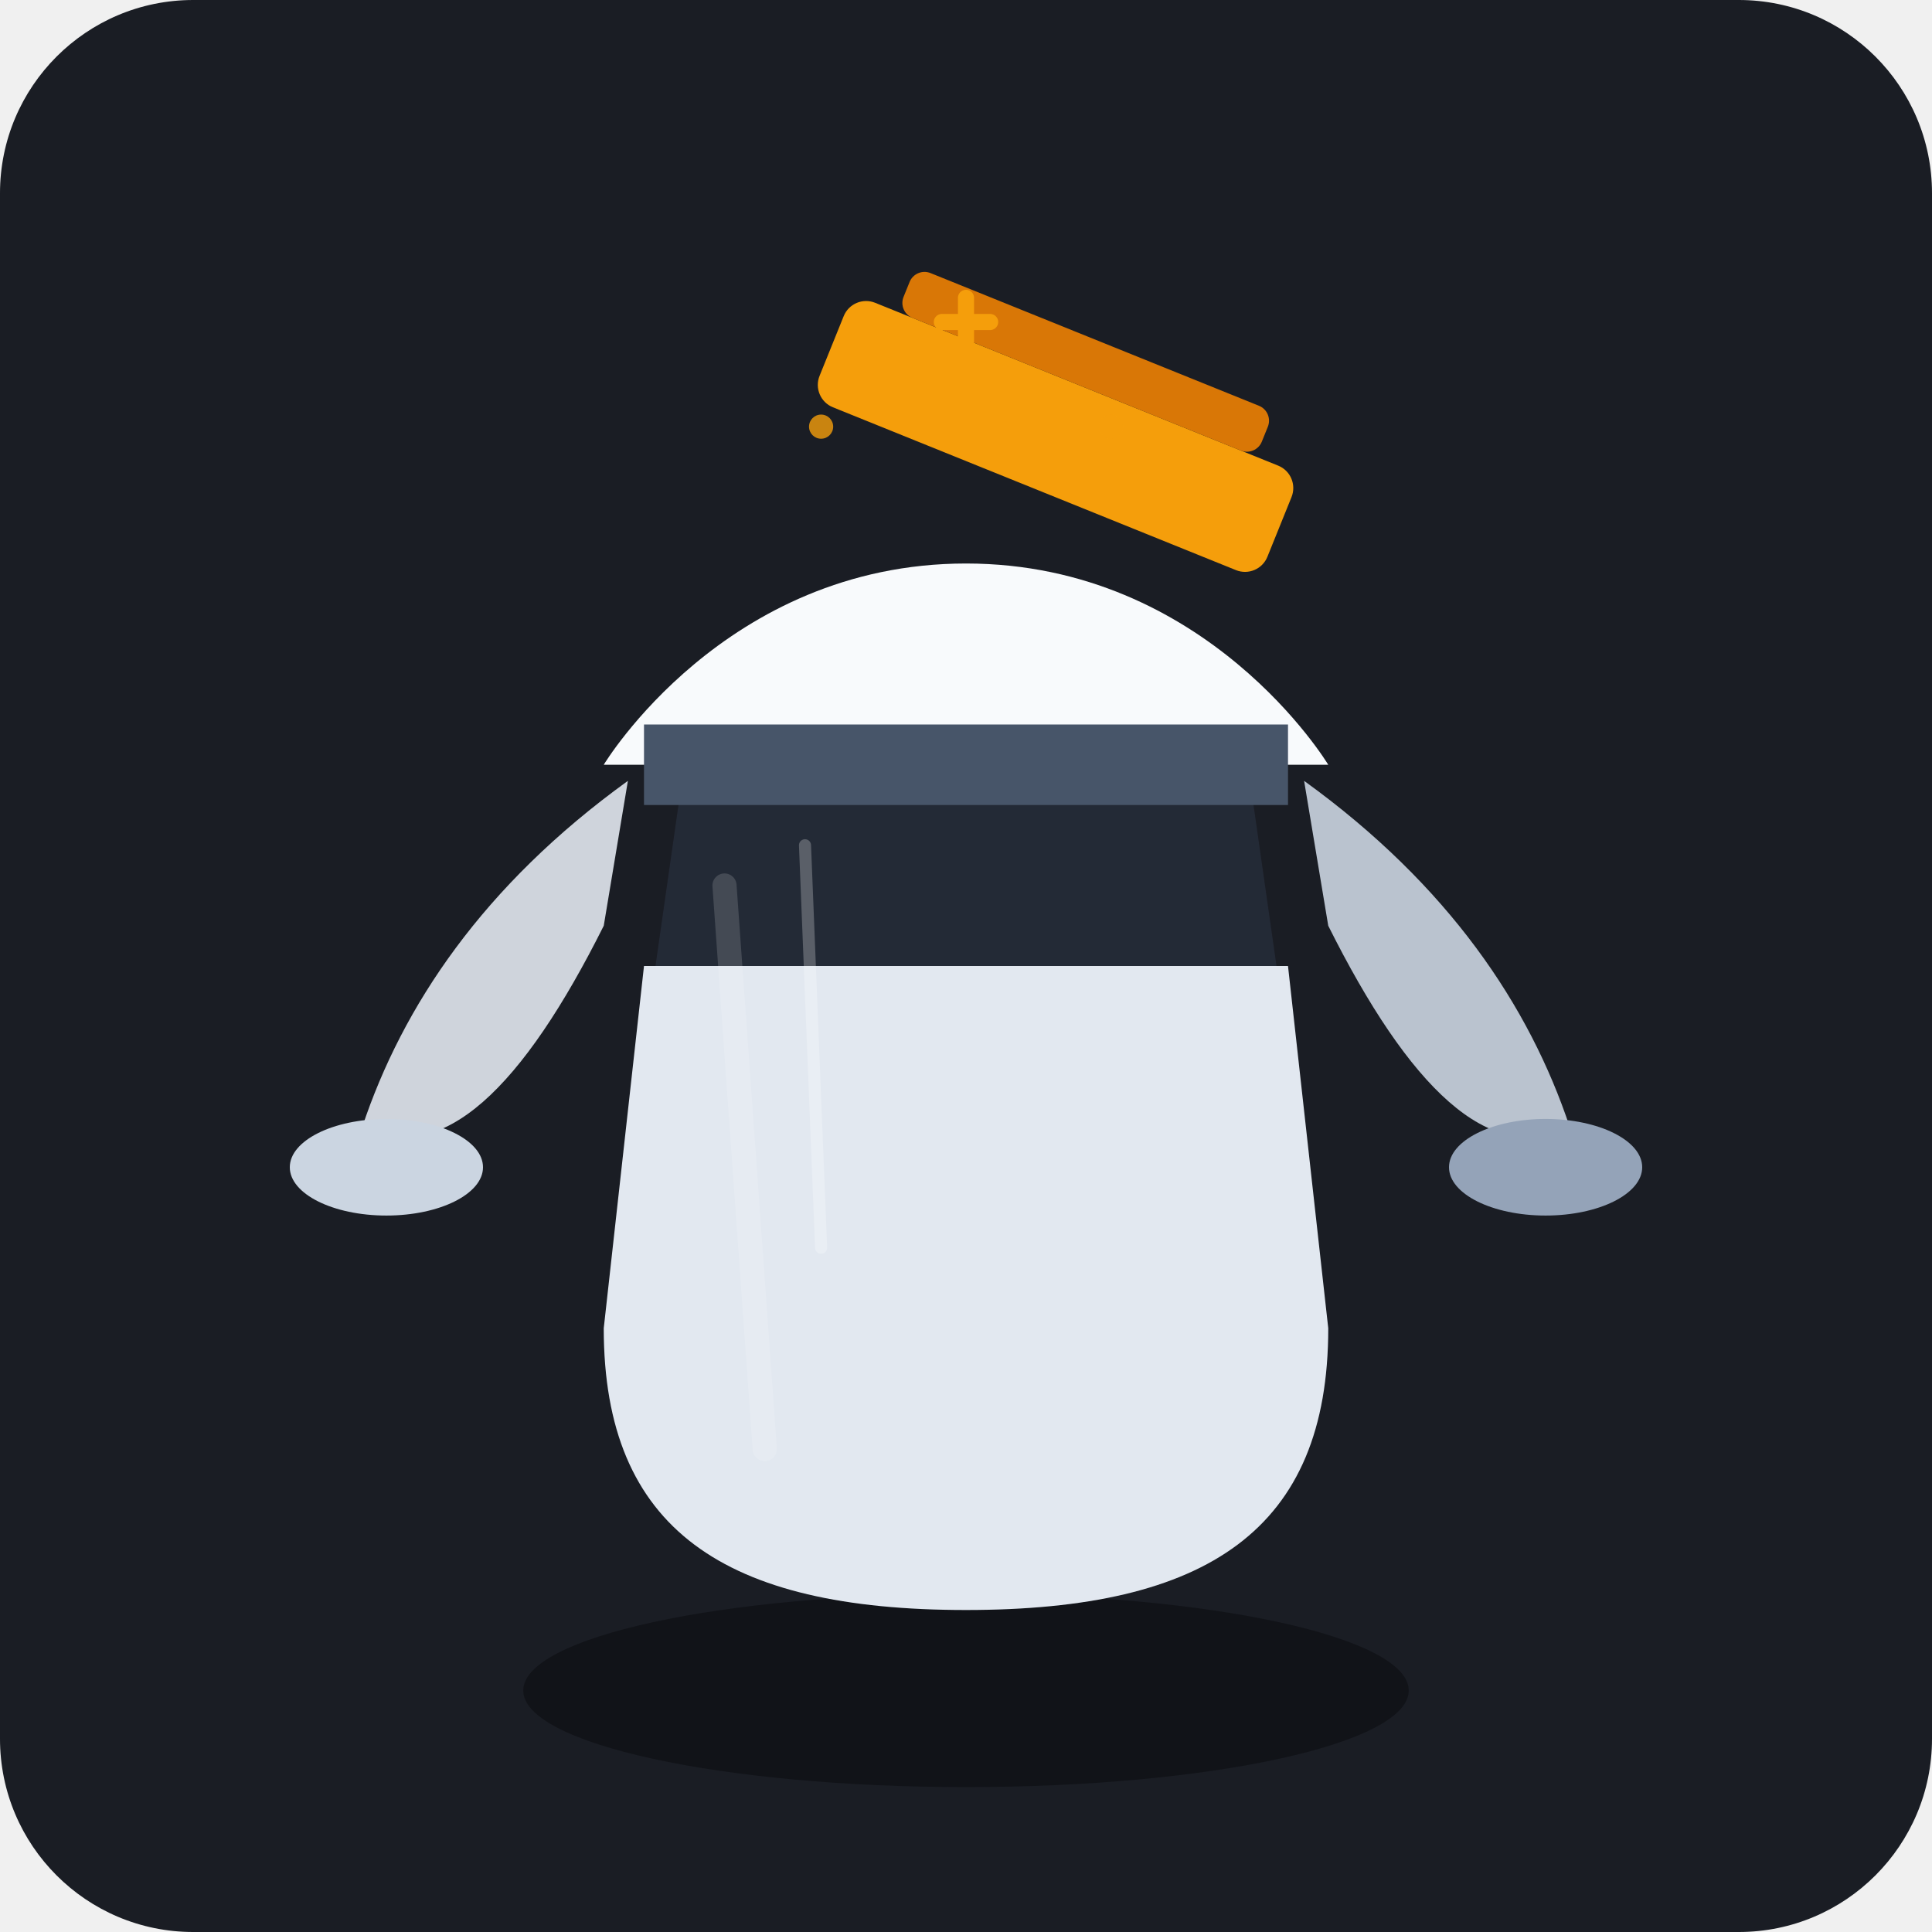
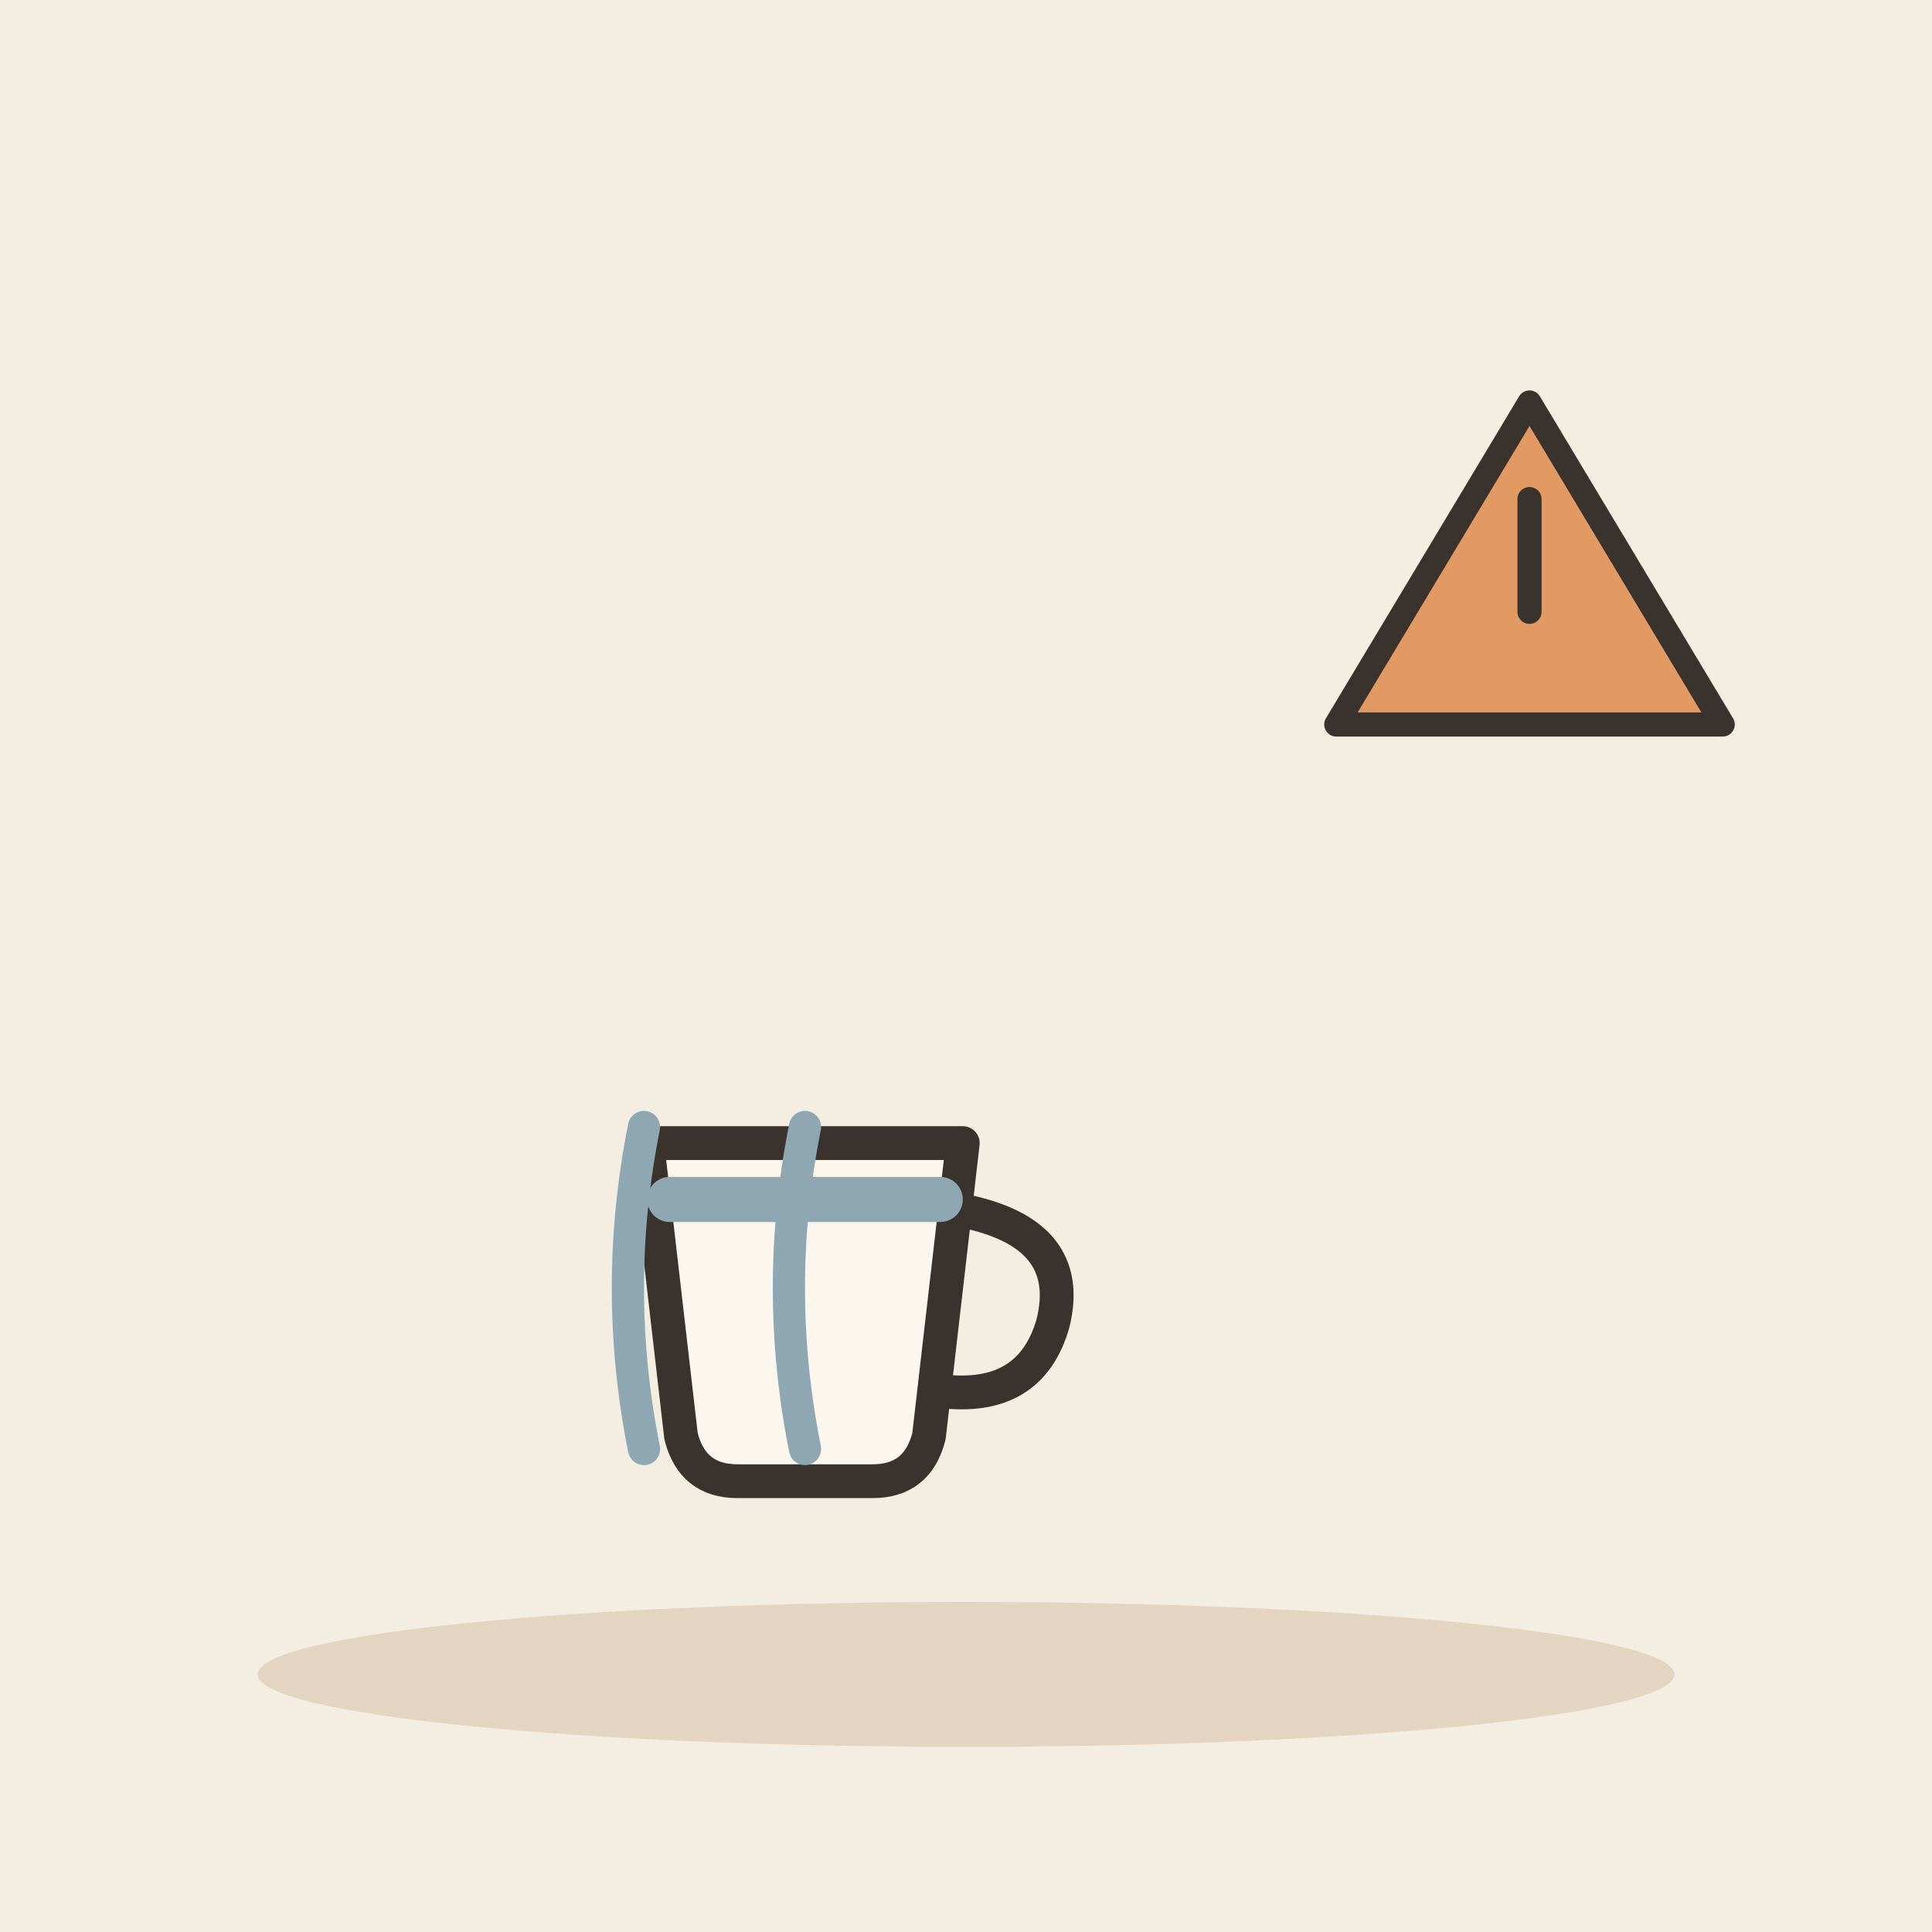
- <svg xmlns="http://www.w3.org/2000/svg" width="240" height="240" viewBox="0 0 240 240">
-   <rect width="240" height="240" rx="24" fill="#1A1D24" />
-   <g transform="translate(0, 5)">
-     <ellipse cx="120" cy="205" rx="55" ry="12" fill="#111318" />
-     <path d="M 85,90 L 155,90 L 165,160 C 165,185 150,195 120,195 C 90,195 75,185 75,160 Z" fill="#2A3242" opacity="0.6" />
-     <path d="M 80,115 L 160,115 L 165,160 C 165,185 150,195 120,195 C 90,195 75,185 75,160 Z" fill="#E2E8F0" />
-     <path d="M 75,90 C 75,90 90,65 120,65 C 150,65 165,90 165,90 Z" fill="#F8FAFC" />
-     <path d="M 78,92 C 60,105 50,120 45,135 C 55,140 65,130 75,110 Z" fill="#E2E8F0" opacity="0.9" />
-     <ellipse cx="48" cy="140" rx="12" ry="6" fill="#CBD5E1" />
-     <path d="M 162,92 C 180,105 190,120 195,135 C 185,140 175,130 165,110 Z" fill="#CBD5E1" opacity="0.9" />
-     <ellipse cx="192" cy="140" rx="12" ry="6" fill="#94A3B8" />
-     <path d="M 80,85 L 160,85 L 160,95 L 80,95 Z" fill="#475569" />
-     <g transform="translate(130, 52) rotate(22)">
-       <rect x="-30" y="-10" width="60" height="14" rx="3" fill="#F59E0B" />
-       <rect x="-24" y="-16" width="48" height="6" rx="2" fill="#D97706" />
-     </g>
-     <path d="M 90,105 L 95,175" stroke="#FFFFFF" stroke-width="3" stroke-linecap="round" opacity="0.15" />
-     <path d="M 100,100 L 102,150" stroke="#FFFFFF" stroke-width="1.5" stroke-linecap="round" opacity="0.25" />
-     <circle cx="120" cy="45" r="3" fill="#F59E0B" />
-     <circle cx="102" cy="48" r="1.5" fill="#F59E0B" opacity="0.8" />
-     <circle cx="138" cy="48" r="1.5" fill="#F59E0B" opacity="0.8" />
-     <path d="M 120,32 L 120,38 M 117,35 L 123,35" stroke="#F59E0B" stroke-width="2" stroke-linecap="round" />
+ <svg xmlns="http://www.w3.org/2000/svg" viewBox="0 0 240 240" data-style="editorial">
+   <rect width="240" height="240" fill="#F4EDE2" />
+   <ellipse cx="120" cy="208" rx="88" ry="9" fill="#E3D5C1" />
+   <g transform="translate(100 170) scale(1.4 1.4)">
+     <path d="M-14 -20L14 -20L11 6Q10 10 6 10L-6 10Q-10 10 -11 6Z" fill="#FBF6EE" stroke="#3A332D" stroke-width="3" stroke-linecap="round" stroke-linejoin="round" />
+     <path d="M14 -14Q24 -12 22 -4Q20 3 12 2" fill="none" stroke="#3A332D" stroke-width="3" stroke-linecap="round" stroke-linejoin="round" />
+     <path d="M-12 -15L12 -15" fill="none" stroke="#8FA7B3" stroke-width="4" stroke-linecap="round" stroke-linejoin="round" />
+   </g>
+   <path d="M80 140q-4 20 0 40" fill="none" stroke="#8FA7B3" stroke-width="4" stroke-linecap="round" stroke-linejoin="round" />
+   <path d="M100 140q-4 20 0 40" fill="none" stroke="#8FA7B3" stroke-width="4" stroke-linecap="round" stroke-linejoin="round" />
+   <g transform="translate(190 70)">
+     <path d="M-24 20L0 -20L24 20Z" fill="#E39A62" stroke="#3A332D" stroke-width="3" stroke-linecap="round" stroke-linejoin="round" />
+     <path d="M0 -8L0 6" stroke="#3A332D" stroke-width="3" stroke-linecap="round" fill="none" />
  </g>
</svg>
